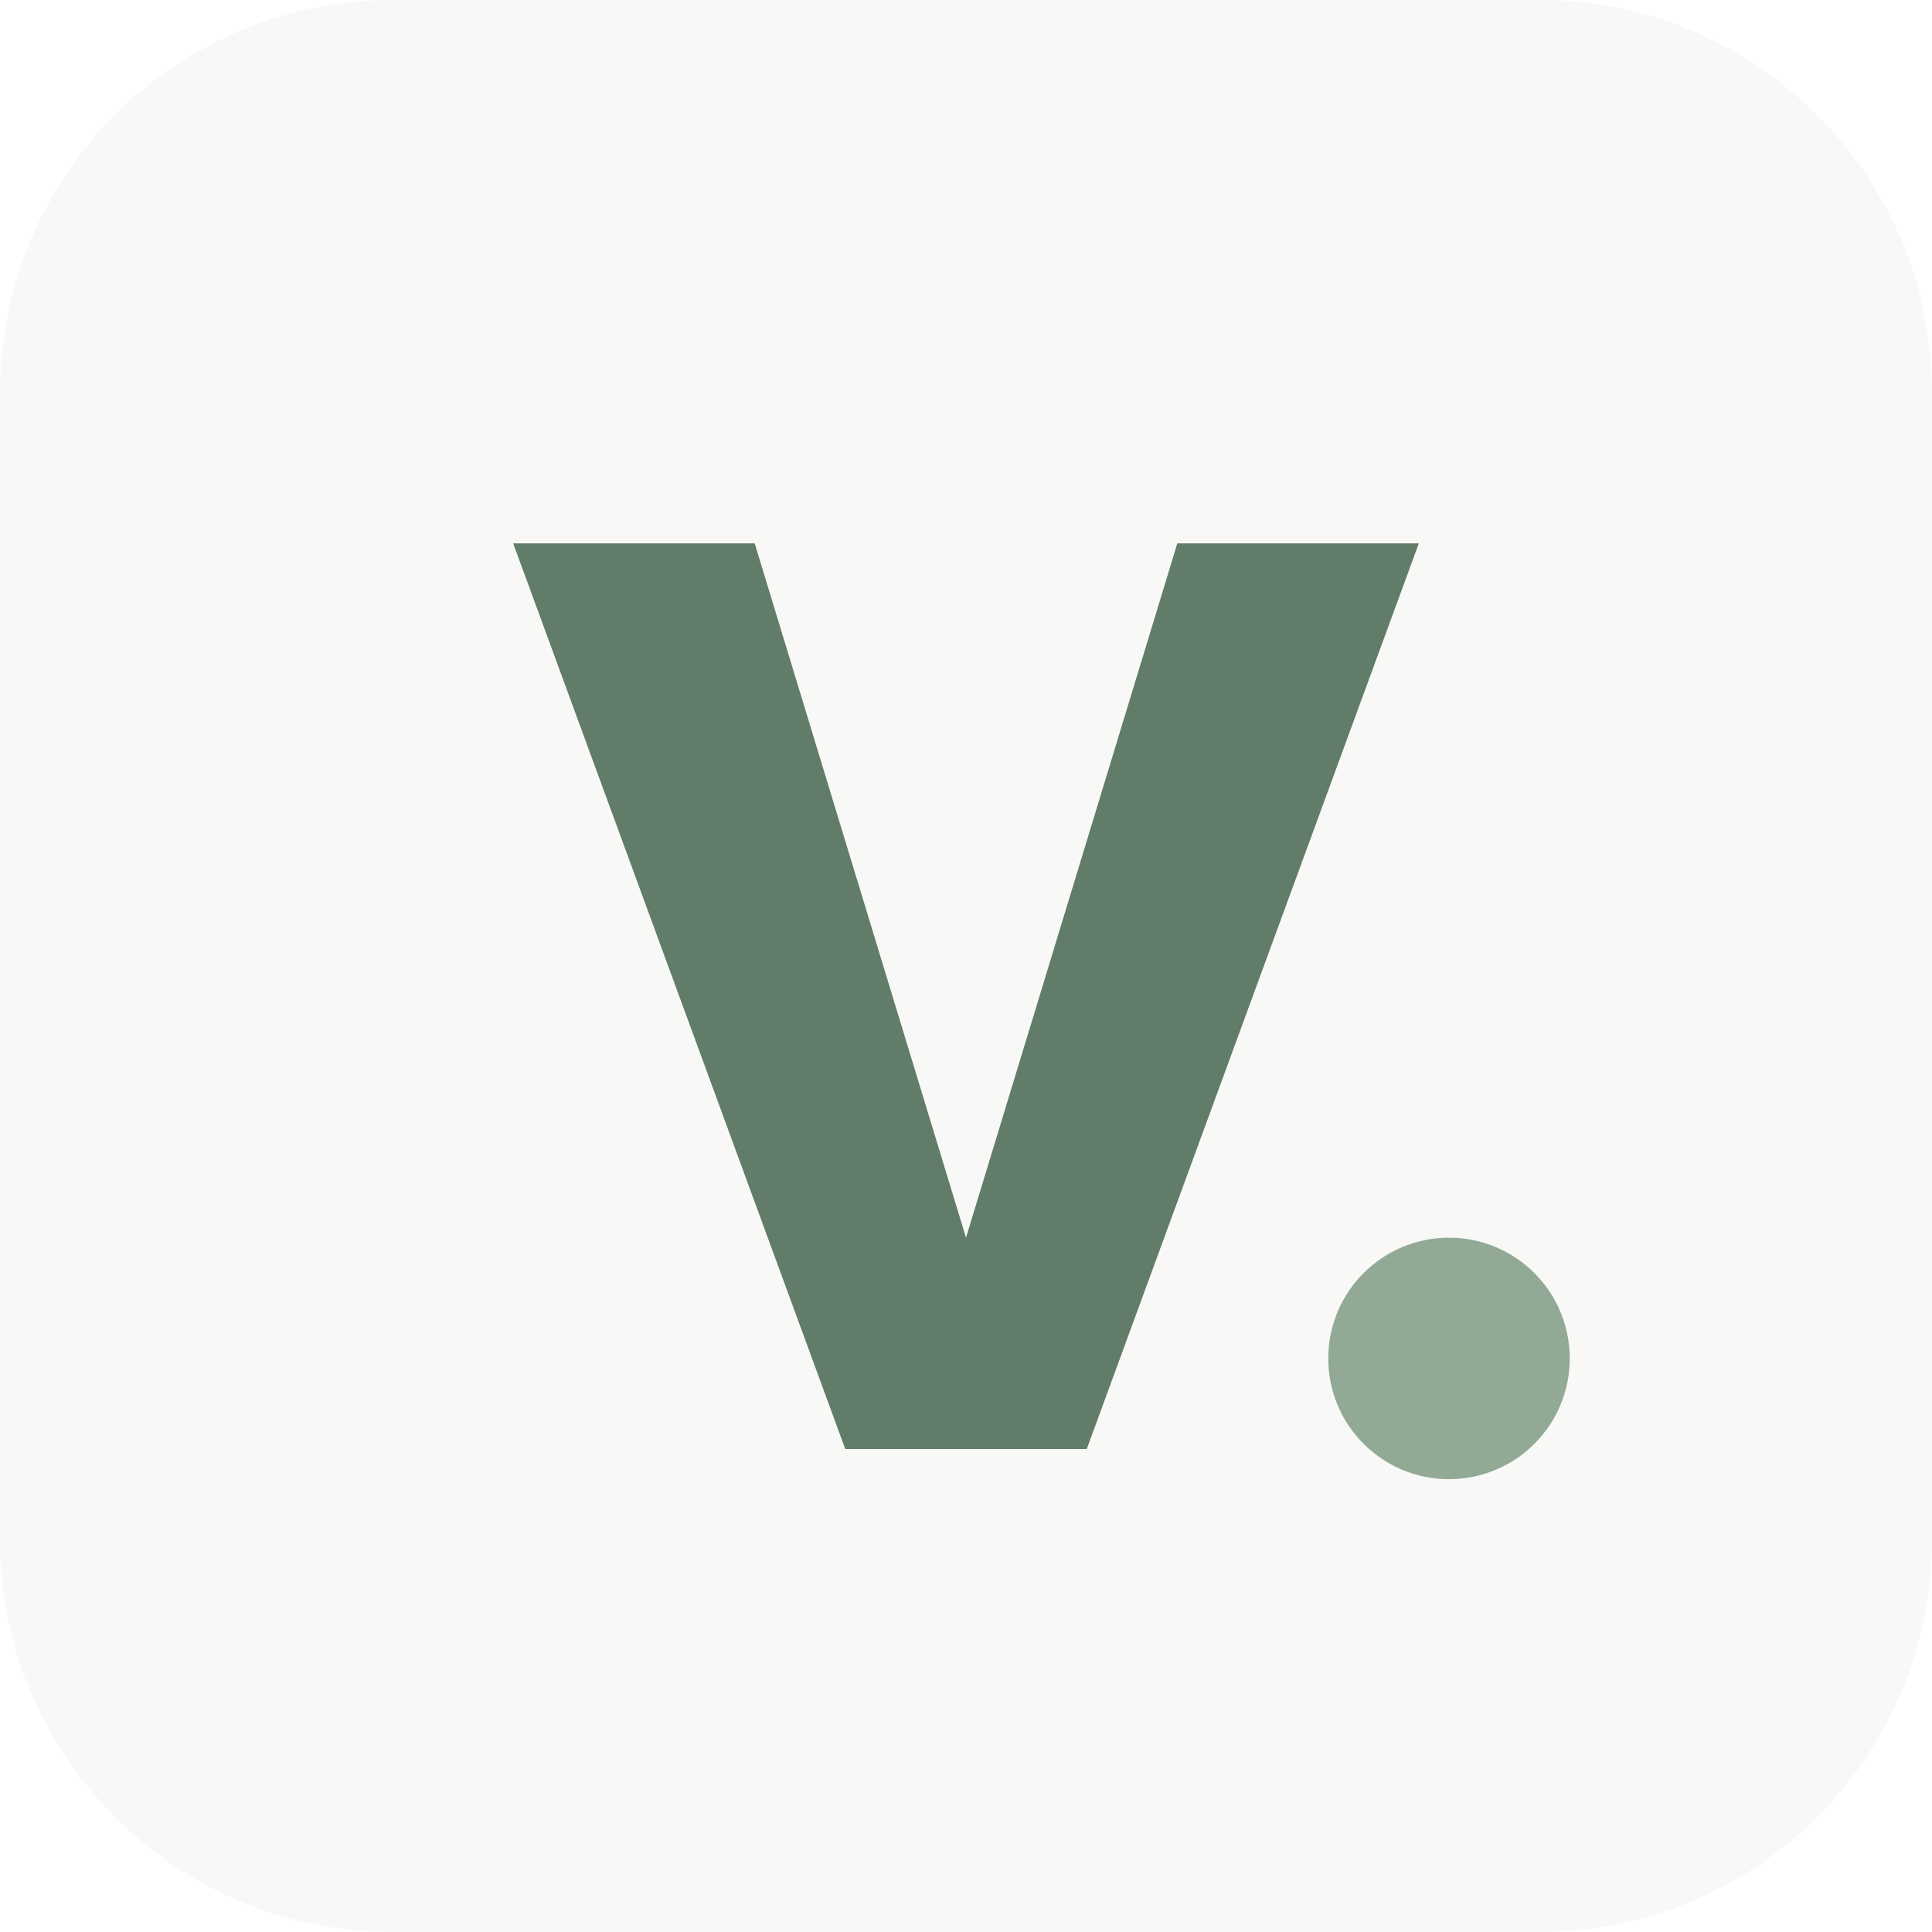
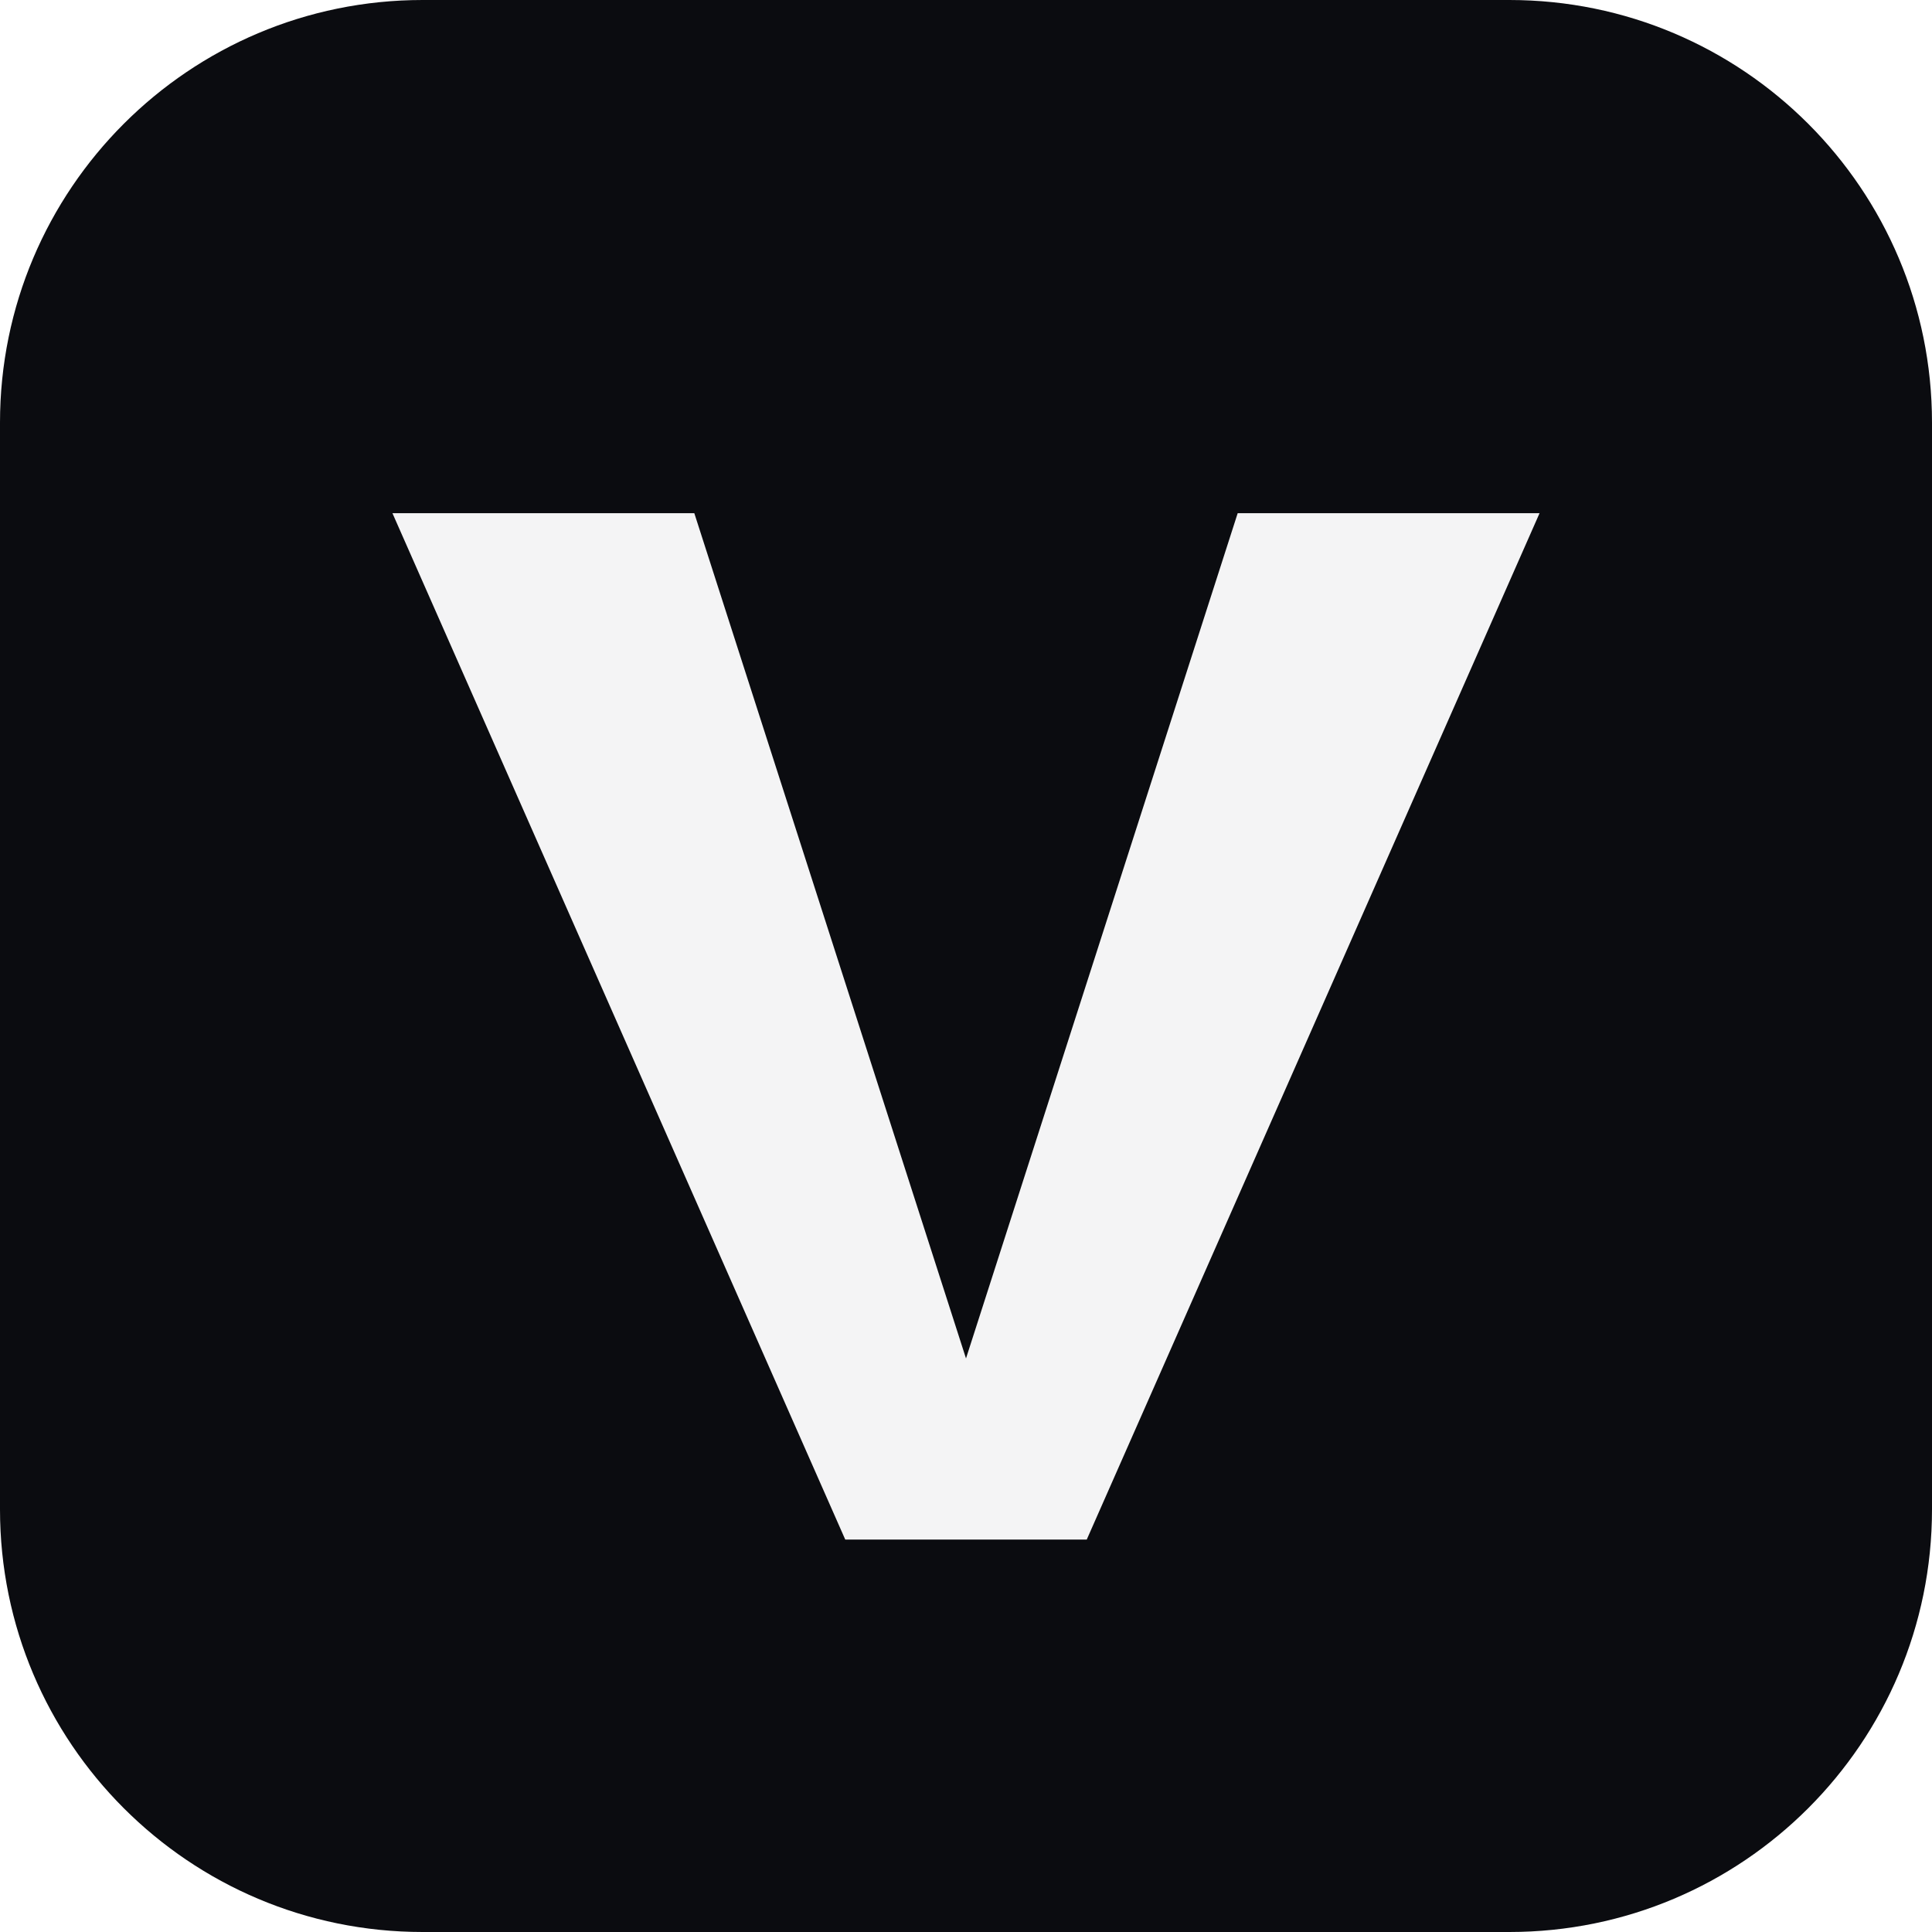
<svg xmlns="http://www.w3.org/2000/svg" viewBox="0 0 64 64">
-   <rect width="64" height="64" rx="13" fill="#f8f8f6" />
-   <path d="M17 18h8l7 23 7-23h8L36 48h-8z" fill="#617c68" />
-   <circle cx="48" cy="45" r="4" fill="#92a995" />
+   <rect width="64" height="64" rx="14" fill="#0b0c10" />
+   <path d="M13 17h10l9 28 9-28h10L36 51H28z" fill="#f4f4f5" />
</svg>
